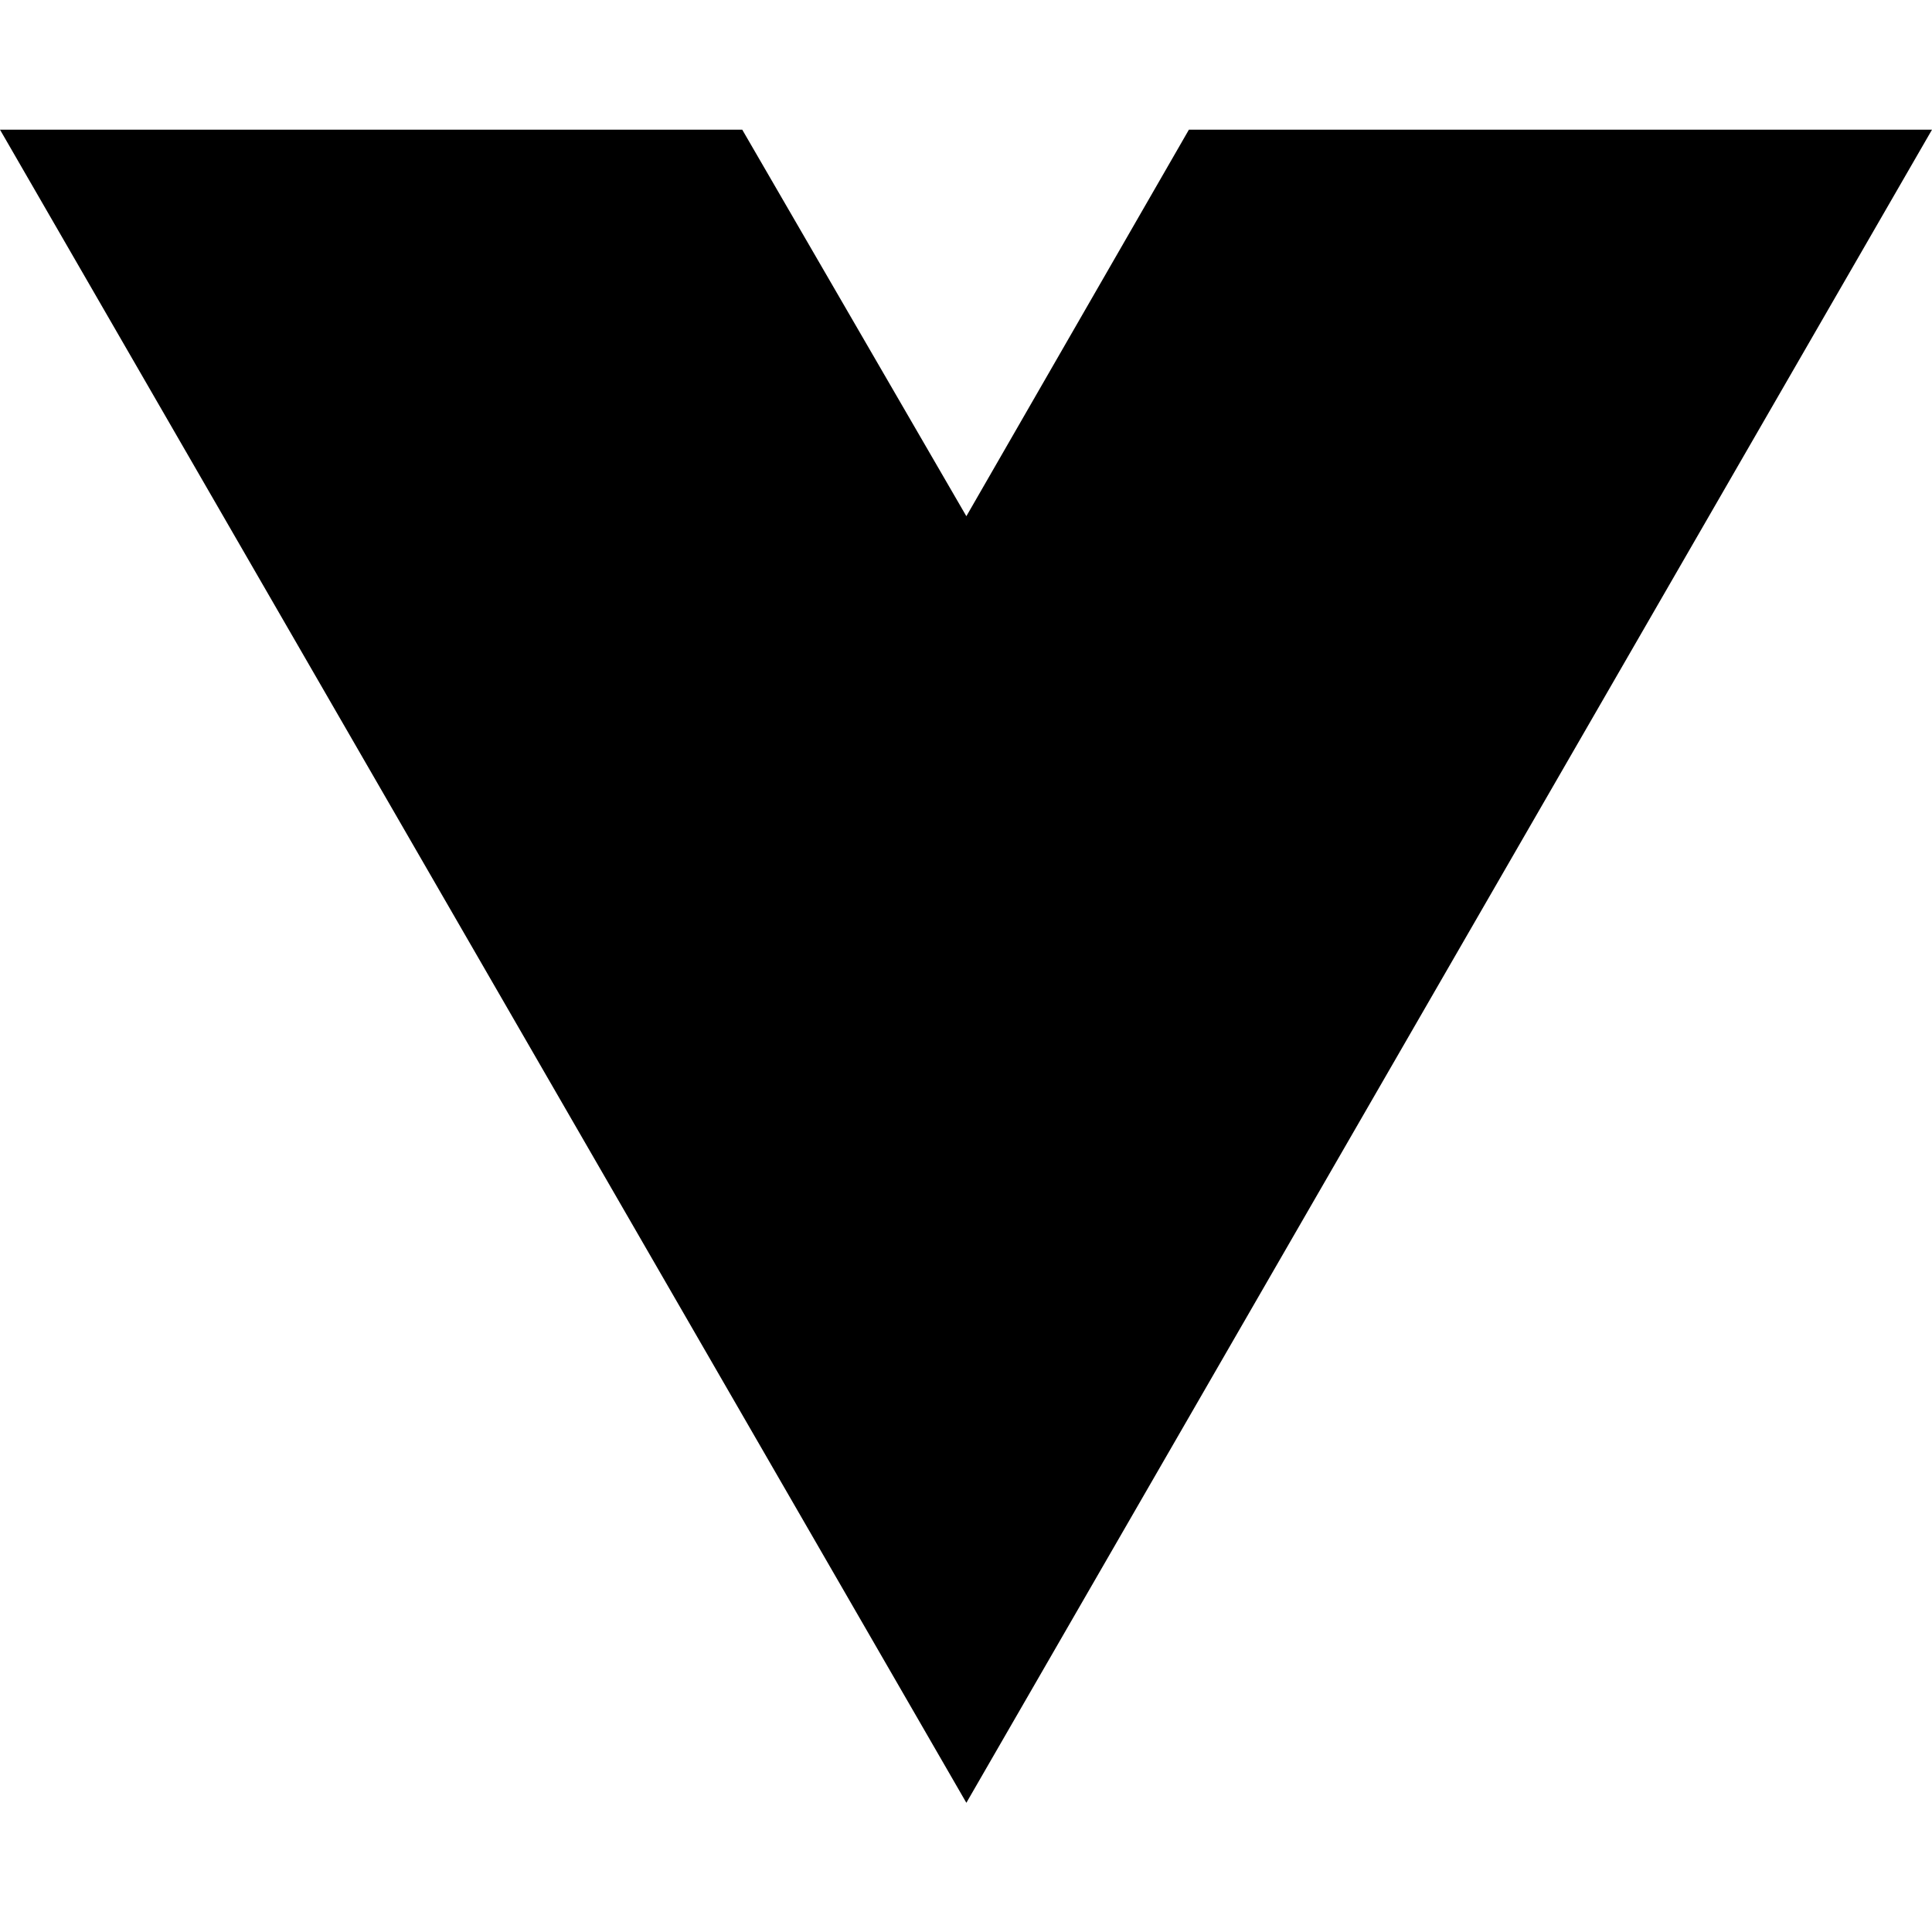
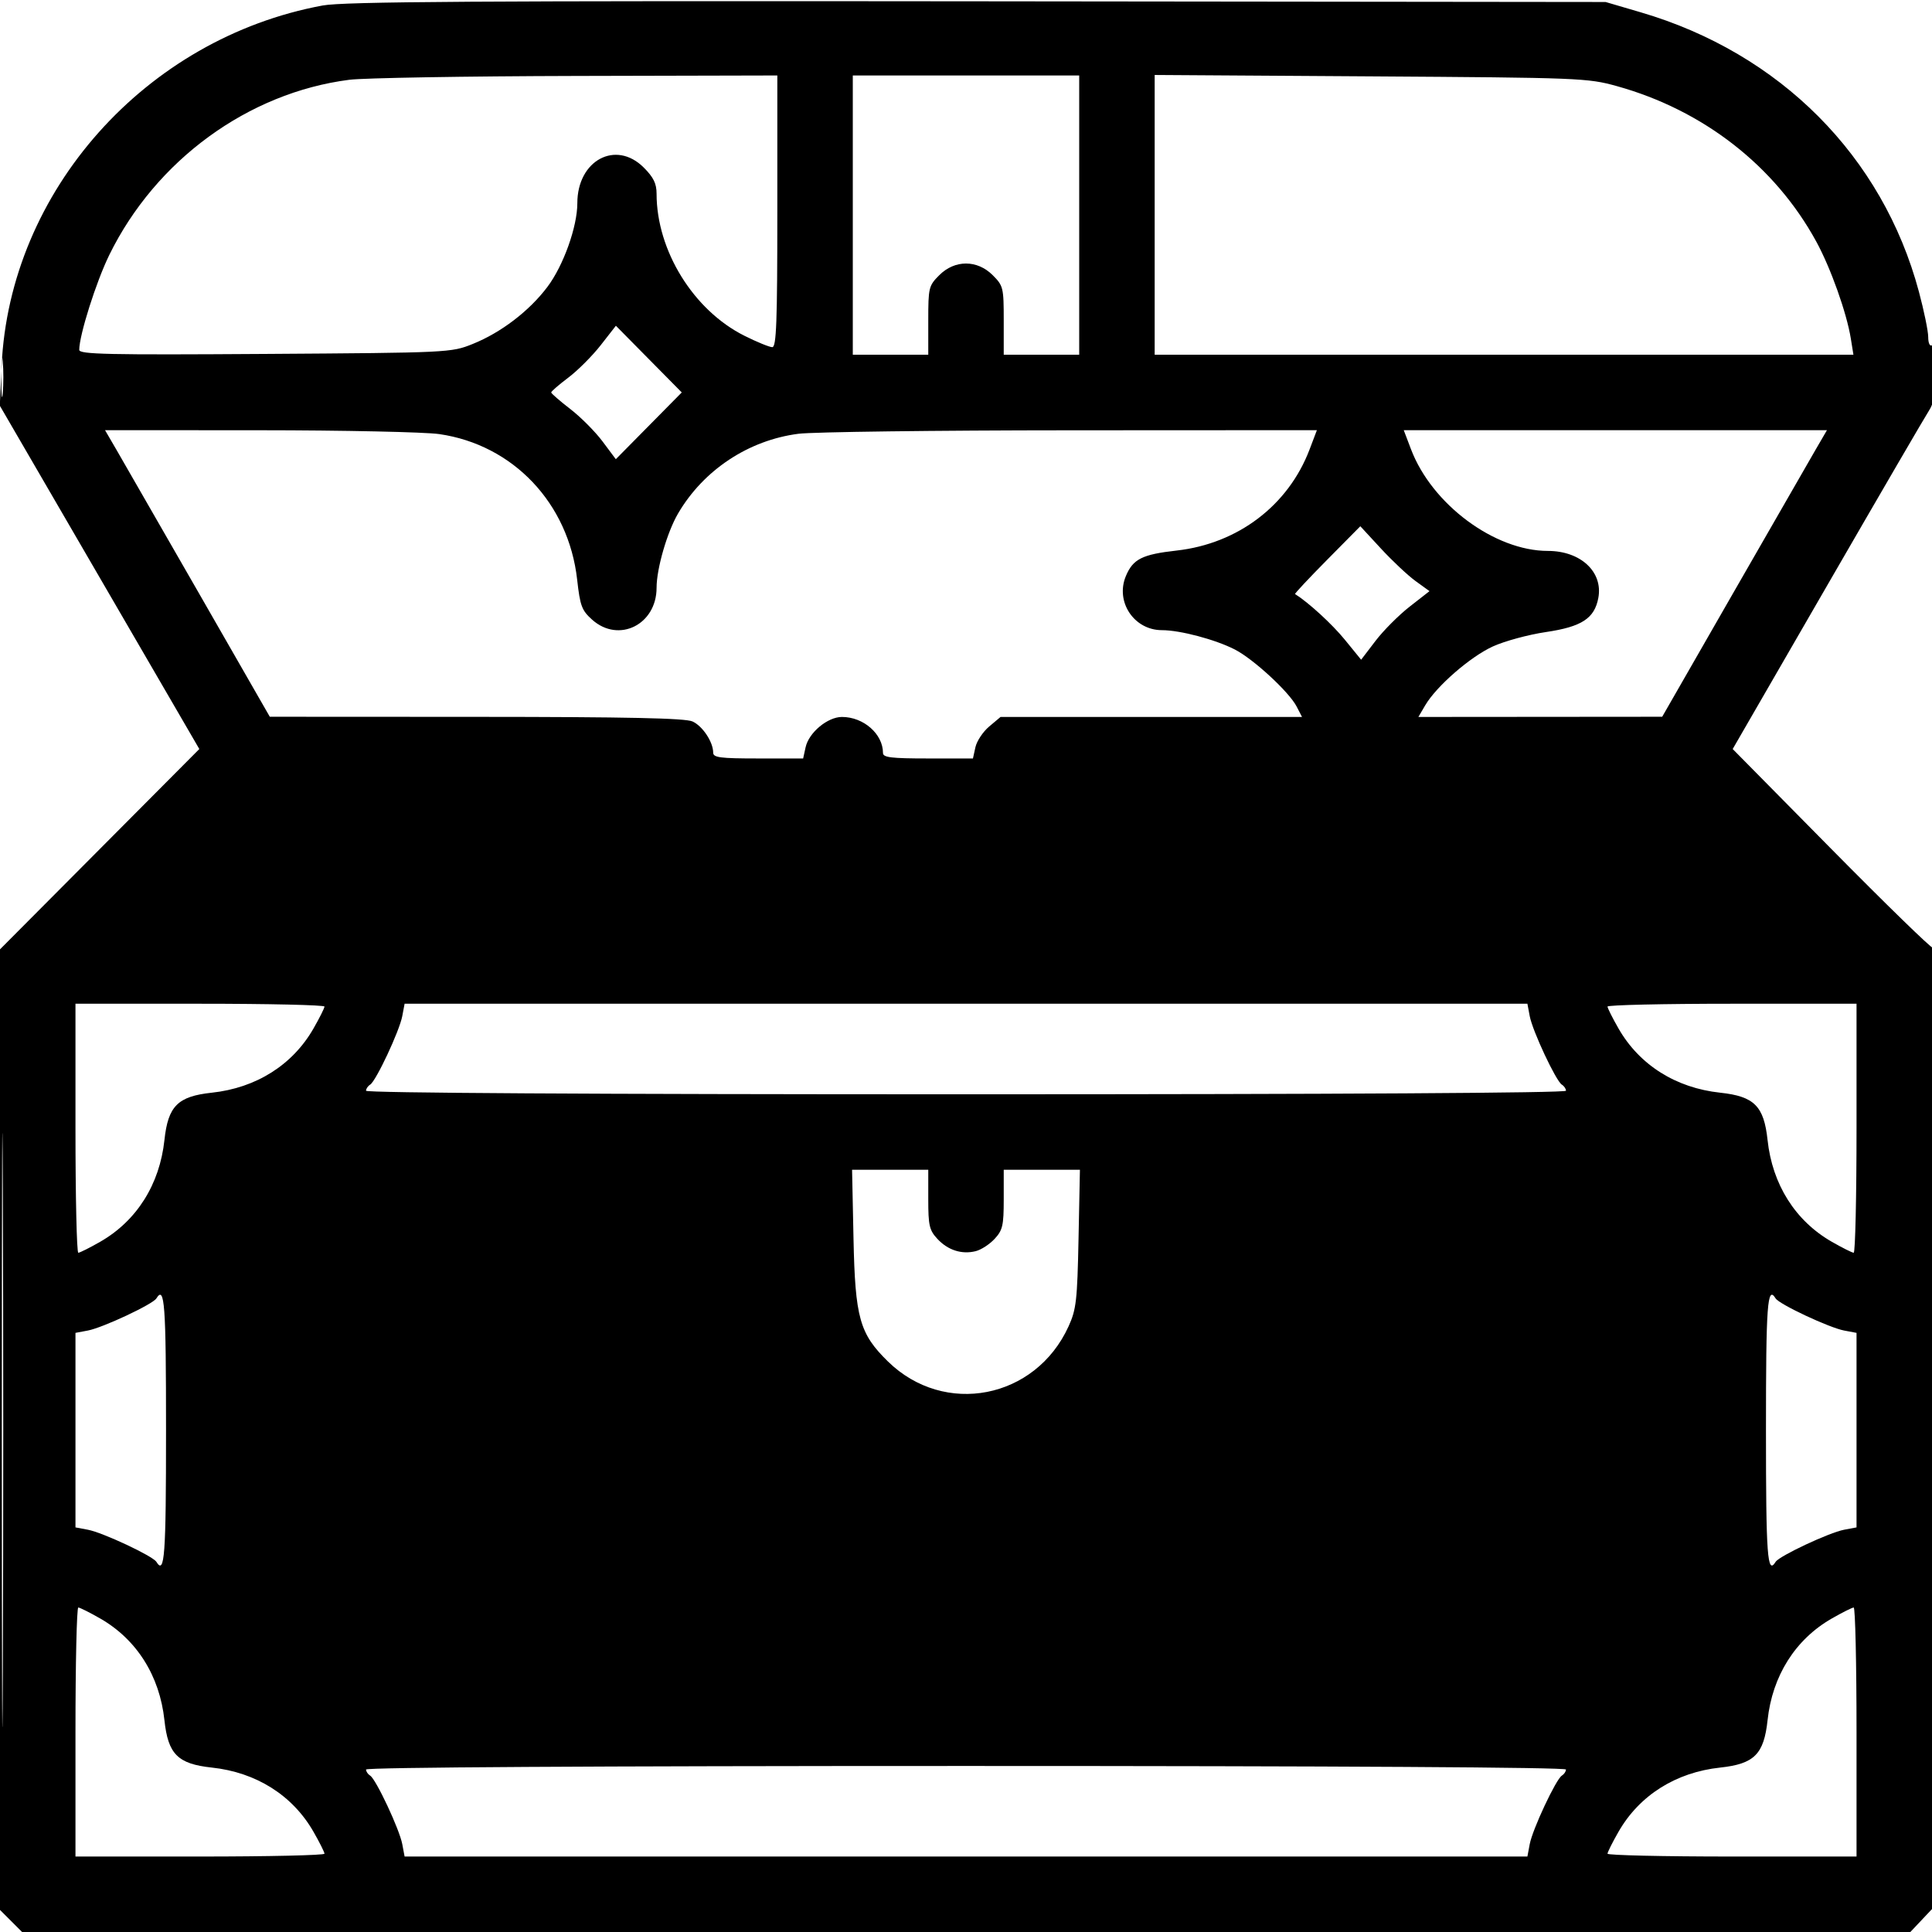
- <svg xmlns="http://www.w3.org/2000/svg" width="16" height="16" viewBox="0 0 16 16" fill="none">
-   <path d="M8.003 14.93L0 1.074H6.147L8.003 4.275L9.846 1.074H16L8.003 14.93Z" fill="black" />
+ <svg xmlns="http://www.w3.org/2000/svg" width="512" height="512" viewBox="0 0 512 512" version="1.1">
+   <path d="M 85.500 1.457 C 38.572 10.146, 2.523 50.631, 0.424 97 L -0.051 107.500 26.385 153 L 52.822 198.500 26.411 225.043 L 0 251.585 -0 378.870 L -0 506.154 2.923 509.077 L 5.846 512 256.055 512 L 506.264 512 509.632 508.429 L 513 504.858 513 377.870 C 513 308.026, 512.663 251.023, 512.250 251.194 C 511.837 251.366, 499.728 239.580, 485.340 225.003 L 459.180 198.500 484.340 154.950 C 498.178 130.997, 510.288 110.201, 511.250 108.735 C 512.529 106.787, 513 104.027, 513 98.476 C 513 93.668, 512.633 91.109, 512 91.500 C 511.424 91.856, 510.999 90.927, 510.997 89.309 C 510.996 87.764, 509.886 82.360, 508.530 77.300 C 498.909 41.388, 471.734 14.097, 434.806 3.261 L 425.500 0.530 259 0.345 C 126.274 0.198, 91.080 0.423, 85.500 1.457 M 92.561 21.143 C 65.761 24.579, 41.284 42.443, 28.968 67.554 C 25.480 74.666, 21 88.816, 21 92.720 C 21 93.905, 28.550 94.070, 70.250 93.796 C 118.970 93.476, 119.562 93.447, 125.240 91.168 C 132.778 88.142, 140.265 82.424, 145.080 76.016 C 149.321 70.372, 153 60.073, 153 53.845 C 153 42.482, 163.205 37.005, 170.600 44.400 C 173.190 46.990, 174 48.646, 174 51.351 C 174 66.429, 183.784 82.238, 197.295 88.989 C 200.608 90.645, 203.923 92, 204.660 92 C 205.755 92, 206 85.427, 206 56 L 206 20 152.750 20.126 C 123.462 20.196, 96.377 20.653, 92.561 21.143 M 226 57 L 226 94 236 94 L 246 94 246 84.923 C 246 76.224, 246.122 75.724, 248.923 72.923 C 253.039 68.807, 258.961 68.807, 263.077 72.923 C 265.878 75.724, 266 76.224, 266 84.923 L 266 94 276 94 L 286 94 286 57 L 286 20 256 20 L 226 20 226 57 M 306 56.934 L 306 94 398.588 94 L 491.176 94 490.492 89.750 C 489.391 82.908, 485.153 71.009, 481.322 64 C 470.373 43.973, 451.382 29.180, 428.446 22.813 C 420.762 20.679, 418.614 20.595, 363.250 20.237 L 306 19.868 306 56.934 M 159.190 91.484 C 156.975 94.321, 153.115 98.185, 150.612 100.071 C 148.109 101.957, 146.067 103.725, 146.074 104 C 146.080 104.275, 148.355 106.251, 151.128 108.391 C 153.902 110.530, 157.752 114.399, 159.685 116.987 L 163.198 121.694 171.936 112.847 L 180.674 104 171.946 95.163 L 163.218 86.327 159.190 91.484 M 0.349 100 C 0.349 104.675, 0.522 106.587, 0.732 104.250 C 0.943 101.912, 0.943 98.087, 0.732 95.750 C 0.522 93.412, 0.349 95.325, 0.349 100 M 30.891 119.250 C 32.573 122.138, 42.397 139.226, 52.724 157.224 L 71.500 189.947 126.203 189.974 C 166.435 189.993, 181.600 190.316, 183.528 191.195 C 186.195 192.410, 189 196.642, 189 199.450 C 189 200.763, 190.821 201, 200.921 201 L 212.841 201 213.494 198.027 C 214.347 194.144, 219.319 190, 223.126 190 C 228.857 190, 234 194.516, 234 199.547 C 234 200.736, 236.163 201, 245.921 201 L 257.841 201 258.494 198.027 C 258.853 196.392, 260.498 193.917, 262.150 192.527 L 265.153 190 305.102 190 L 345.051 190 343.622 187.236 C 341.614 183.352, 332.146 174.625, 327.207 172.106 C 322.020 169.460, 312.731 167, 307.925 167 C 300.533 167, 295.519 159.481, 298.366 152.666 C 300.253 148.150, 302.684 146.927, 311.806 145.904 C 328.068 144.080, 341.417 133.937, 347.044 119.128 L 348.992 114 283.746 114.033 C 247.861 114.051, 215.395 114.465, 211.601 114.954 C 198.364 116.660, 186.455 124.541, 179.704 136.063 C 176.797 141.024, 174 150.682, 174 155.760 C 174 165.540, 163.969 170.518, 156.931 164.230 C 154.175 161.767, 153.733 160.588, 152.950 153.601 C 150.680 133.368, 135.998 117.870, 116.417 115.039 C 112.613 114.490, 91.125 114.031, 68.667 114.020 L 27.835 114 30.891 119.250 M 373.932 119.064 C 379.479 133.662, 396.098 146, 410.214 146 C 418.896 146, 424.866 151.569, 423.573 158.462 C 422.553 163.898, 419.166 166.100, 409.662 167.503 C 405.023 168.189, 398.700 169.906, 395.611 171.320 C 389.612 174.067, 380.661 181.860, 377.693 186.920 L 375.887 190 408.193 189.974 L 440.500 189.947 459.276 157.224 C 469.603 139.226, 479.427 122.138, 481.109 119.250 L 484.165 114 428.087 114 L 372.008 114 373.932 119.064 M 351.705 148.351 C 346.868 153.242, 343.043 157.327, 343.205 157.429 C 346.813 159.697, 353.037 165.408, 356.396 169.531 L 360.716 174.834 364.513 169.855 C 366.602 167.116, 370.677 163.026, 373.570 160.767 L 378.830 156.659 375.142 153.988 C 373.114 152.519, 368.990 148.648, 365.977 145.387 L 360.500 139.458 351.705 148.351 M 0.485 379 C 0.485 449.125, 0.604 477.813, 0.750 442.750 C 0.896 407.688, 0.896 350.313, 0.750 315.250 C 0.604 280.188, 0.485 308.875, 0.485 379 M 20 299 C 20 317.150, 20.337 331.996, 20.750 331.991 C 21.163 331.985, 23.785 330.671, 26.578 329.069 C 36.230 323.532, 42.318 313.882, 43.577 302.121 C 44.542 293.112, 47.112 290.542, 56.121 289.577 C 67.882 288.318, 77.532 282.230, 83.069 272.578 C 84.671 269.785, 85.985 267.163, 85.991 266.750 C 85.996 266.337, 71.150 266, 53 266 L 20 266 20 299 M 106.605 269.291 C 105.868 273.220, 99.652 286.479, 98.096 287.441 C 97.493 287.813, 97 288.541, 97 289.059 C 97 289.643, 157.315 290, 256 290 C 354.685 290, 415 289.643, 415 289.059 C 415 288.541, 414.507 287.813, 413.904 287.441 C 412.348 286.479, 406.132 273.220, 405.395 269.291 L 404.777 266 256 266 L 107.223 266 106.605 269.291 M 426.009 266.750 C 426.015 267.163, 427.329 269.785, 428.931 272.578 C 434.468 282.230, 444.118 288.318, 455.879 289.577 C 464.888 290.542, 467.458 293.112, 468.423 302.121 C 469.682 313.882, 475.770 323.532, 485.422 329.069 C 488.215 330.671, 490.837 331.985, 491.250 331.991 C 491.663 331.996, 492 317.150, 492 299 L 492 266 459 266 C 440.850 266, 426.004 266.337, 426.009 266.750 M 226.187 328.250 C 226.622 349.243, 227.801 353.453, 235.308 360.801 C 250.281 375.458, 274.409 370.770, 283.180 351.500 C 285.225 347.008, 285.493 344.647, 285.823 328.250 L 286.191 310 276.095 310 L 266 310 266 317.854 C 266 324.772, 265.712 326.019, 263.585 328.314 C 262.257 329.747, 260.007 331.211, 258.585 331.568 C 254.884 332.497, 251.199 331.318, 248.415 328.314 C 246.288 326.019, 246 324.772, 246 317.854 L 246 310 235.905 310 L 225.809 310 226.187 328.250 M 41.441 344.096 C 40.479 345.652, 27.220 351.868, 23.291 352.605 L 20 353.223 20 379 L 20 404.777 23.291 405.395 C 27.220 406.132, 40.479 412.348, 41.441 413.904 C 43.636 417.455, 44 412.484, 44 379 C 44 345.516, 43.636 340.545, 41.441 344.096 M 468 379 C 468 412.484, 468.364 417.455, 470.559 413.904 C 471.521 412.348, 484.780 406.132, 488.709 405.395 L 492 404.777 492 379 L 492 353.223 488.709 352.605 C 484.780 351.868, 471.521 345.652, 470.559 344.096 C 468.364 340.545, 468 345.516, 468 379 M 20 459 L 20 492 53 492 C 71.150 492, 85.996 491.663, 85.991 491.250 C 85.985 490.837, 84.671 488.215, 83.069 485.422 C 77.532 475.770, 67.882 469.682, 56.121 468.423 C 47.112 467.458, 44.542 464.888, 43.577 455.879 C 42.318 444.118, 36.230 434.468, 26.578 428.931 C 23.785 427.329, 21.163 426.015, 20.750 426.009 C 20.337 426.004, 20 440.850, 20 459 M 485.422 428.931 C 475.770 434.468, 469.682 444.118, 468.423 455.879 C 467.458 464.888, 464.888 467.458, 455.879 468.423 C 444.118 469.682, 434.468 475.770, 428.931 485.422 C 427.329 488.215, 426.015 490.837, 426.009 491.250 C 426.004 491.663, 440.850 492, 459 492 L 492 492 492 459 C 492 440.850, 491.663 426.004, 491.250 426.009 C 490.837 426.015, 488.215 427.329, 485.422 428.931 M 97 468.941 C 97 469.459, 97.493 470.187, 98.096 470.559 C 99.652 471.521, 105.868 484.780, 106.605 488.709 L 107.223 492 256 492 L 404.777 492 405.395 488.709 C 406.132 484.780, 412.348 471.521, 413.904 470.559 C 414.507 470.187, 415 469.459, 415 468.941 C 415 468.357, 354.685 468, 256 468 C 157.315 468, 97 468.357, 97 468.941" stroke="none" fill="black" fill-rule="evenodd" />
</svg>
